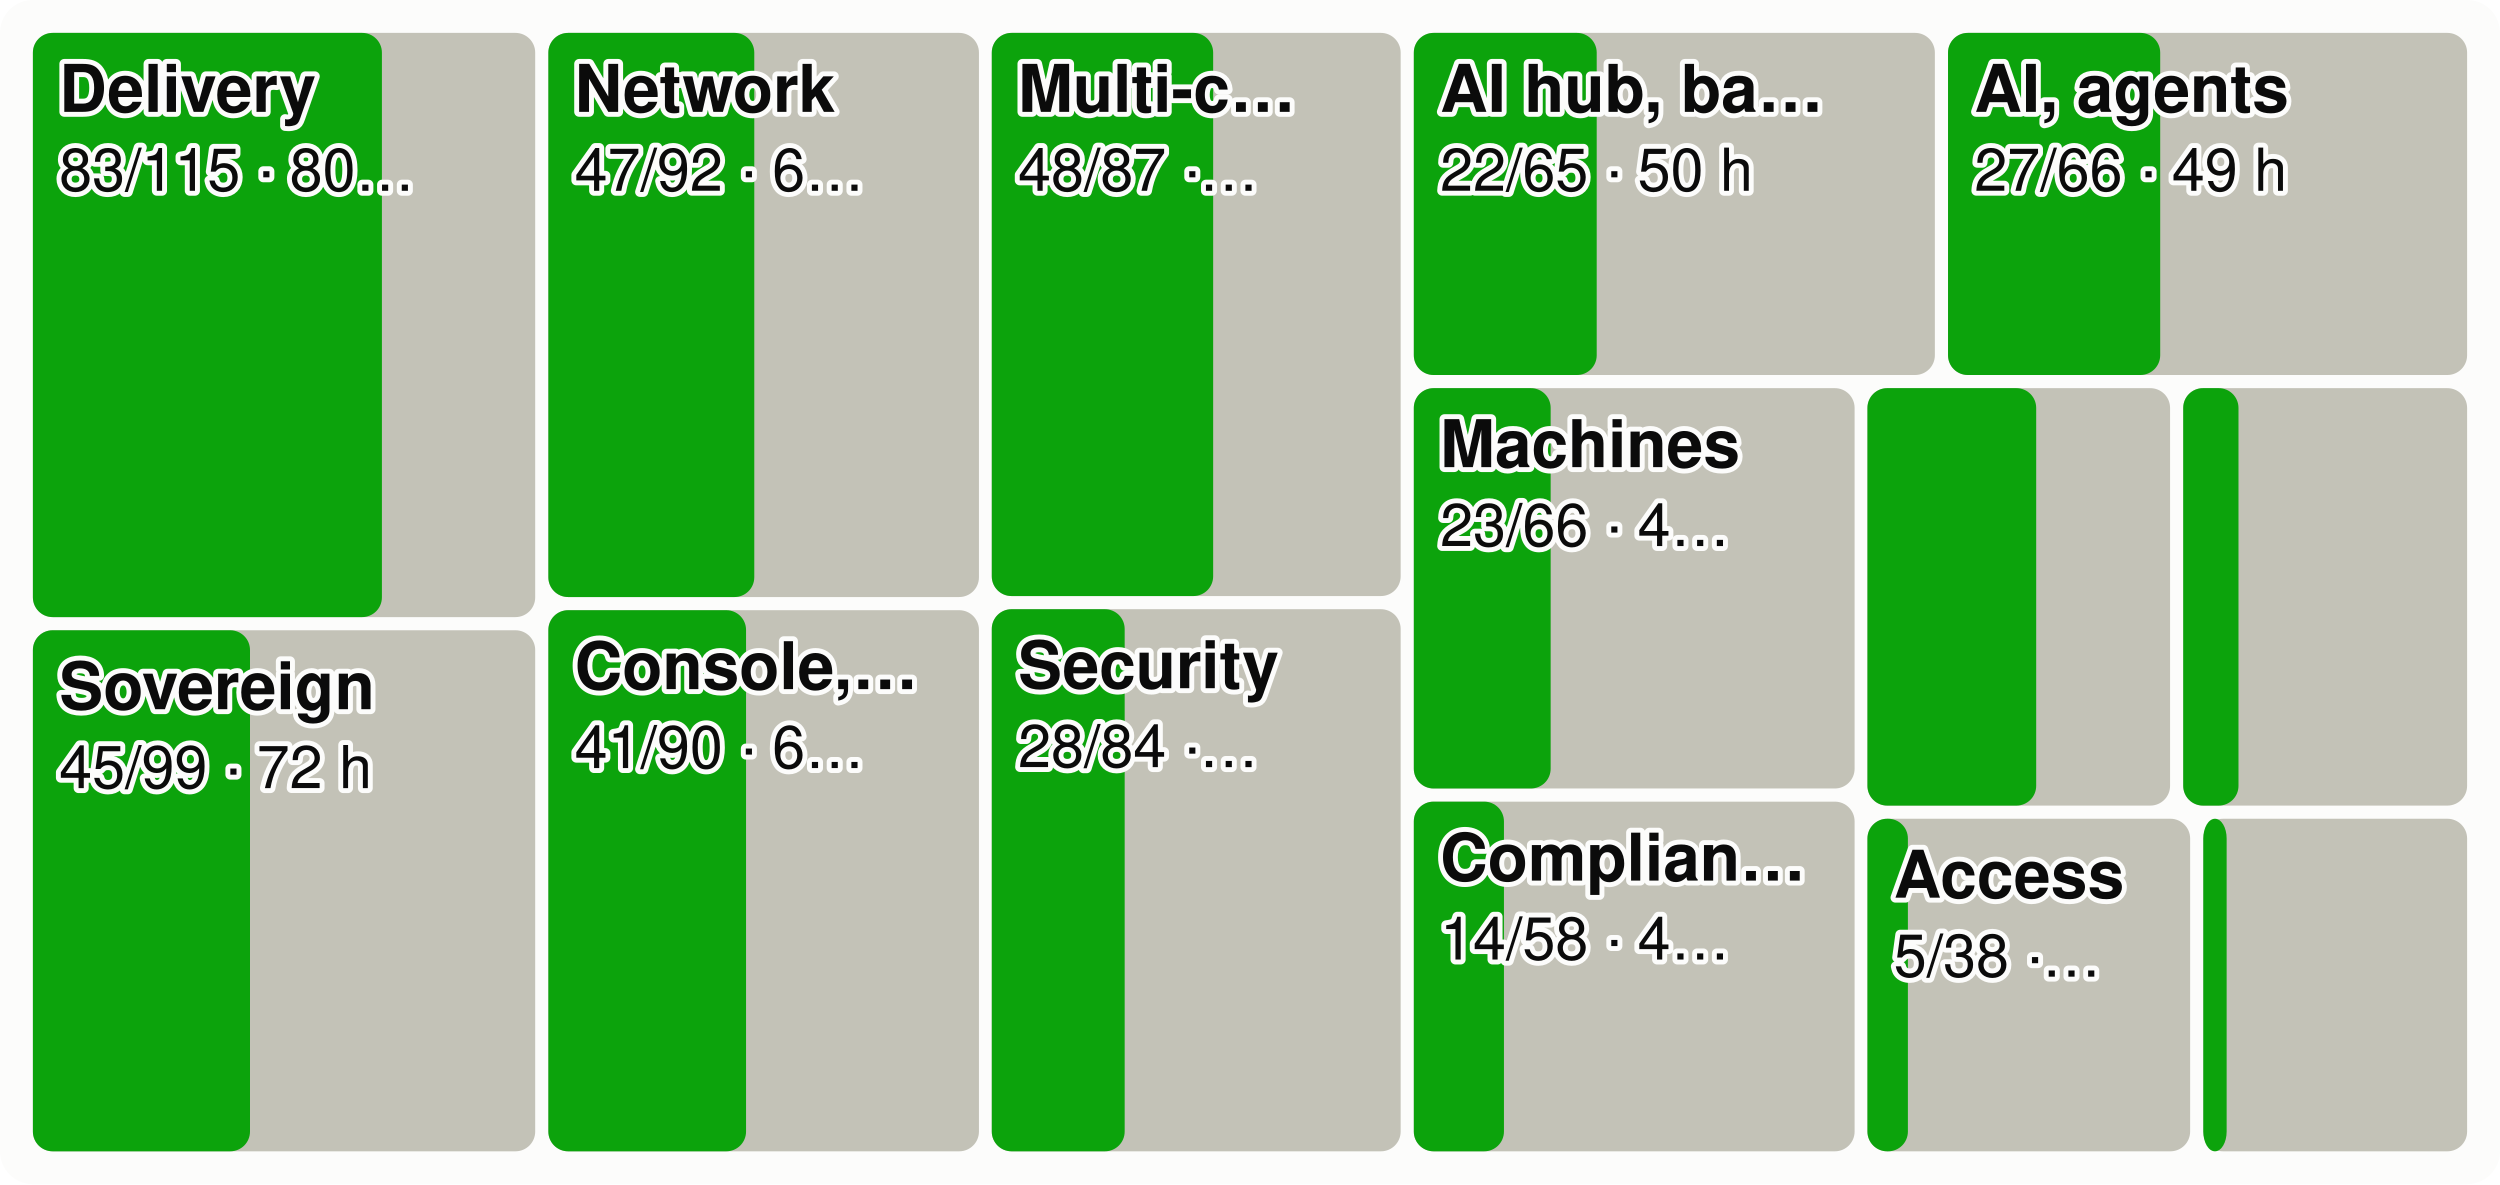
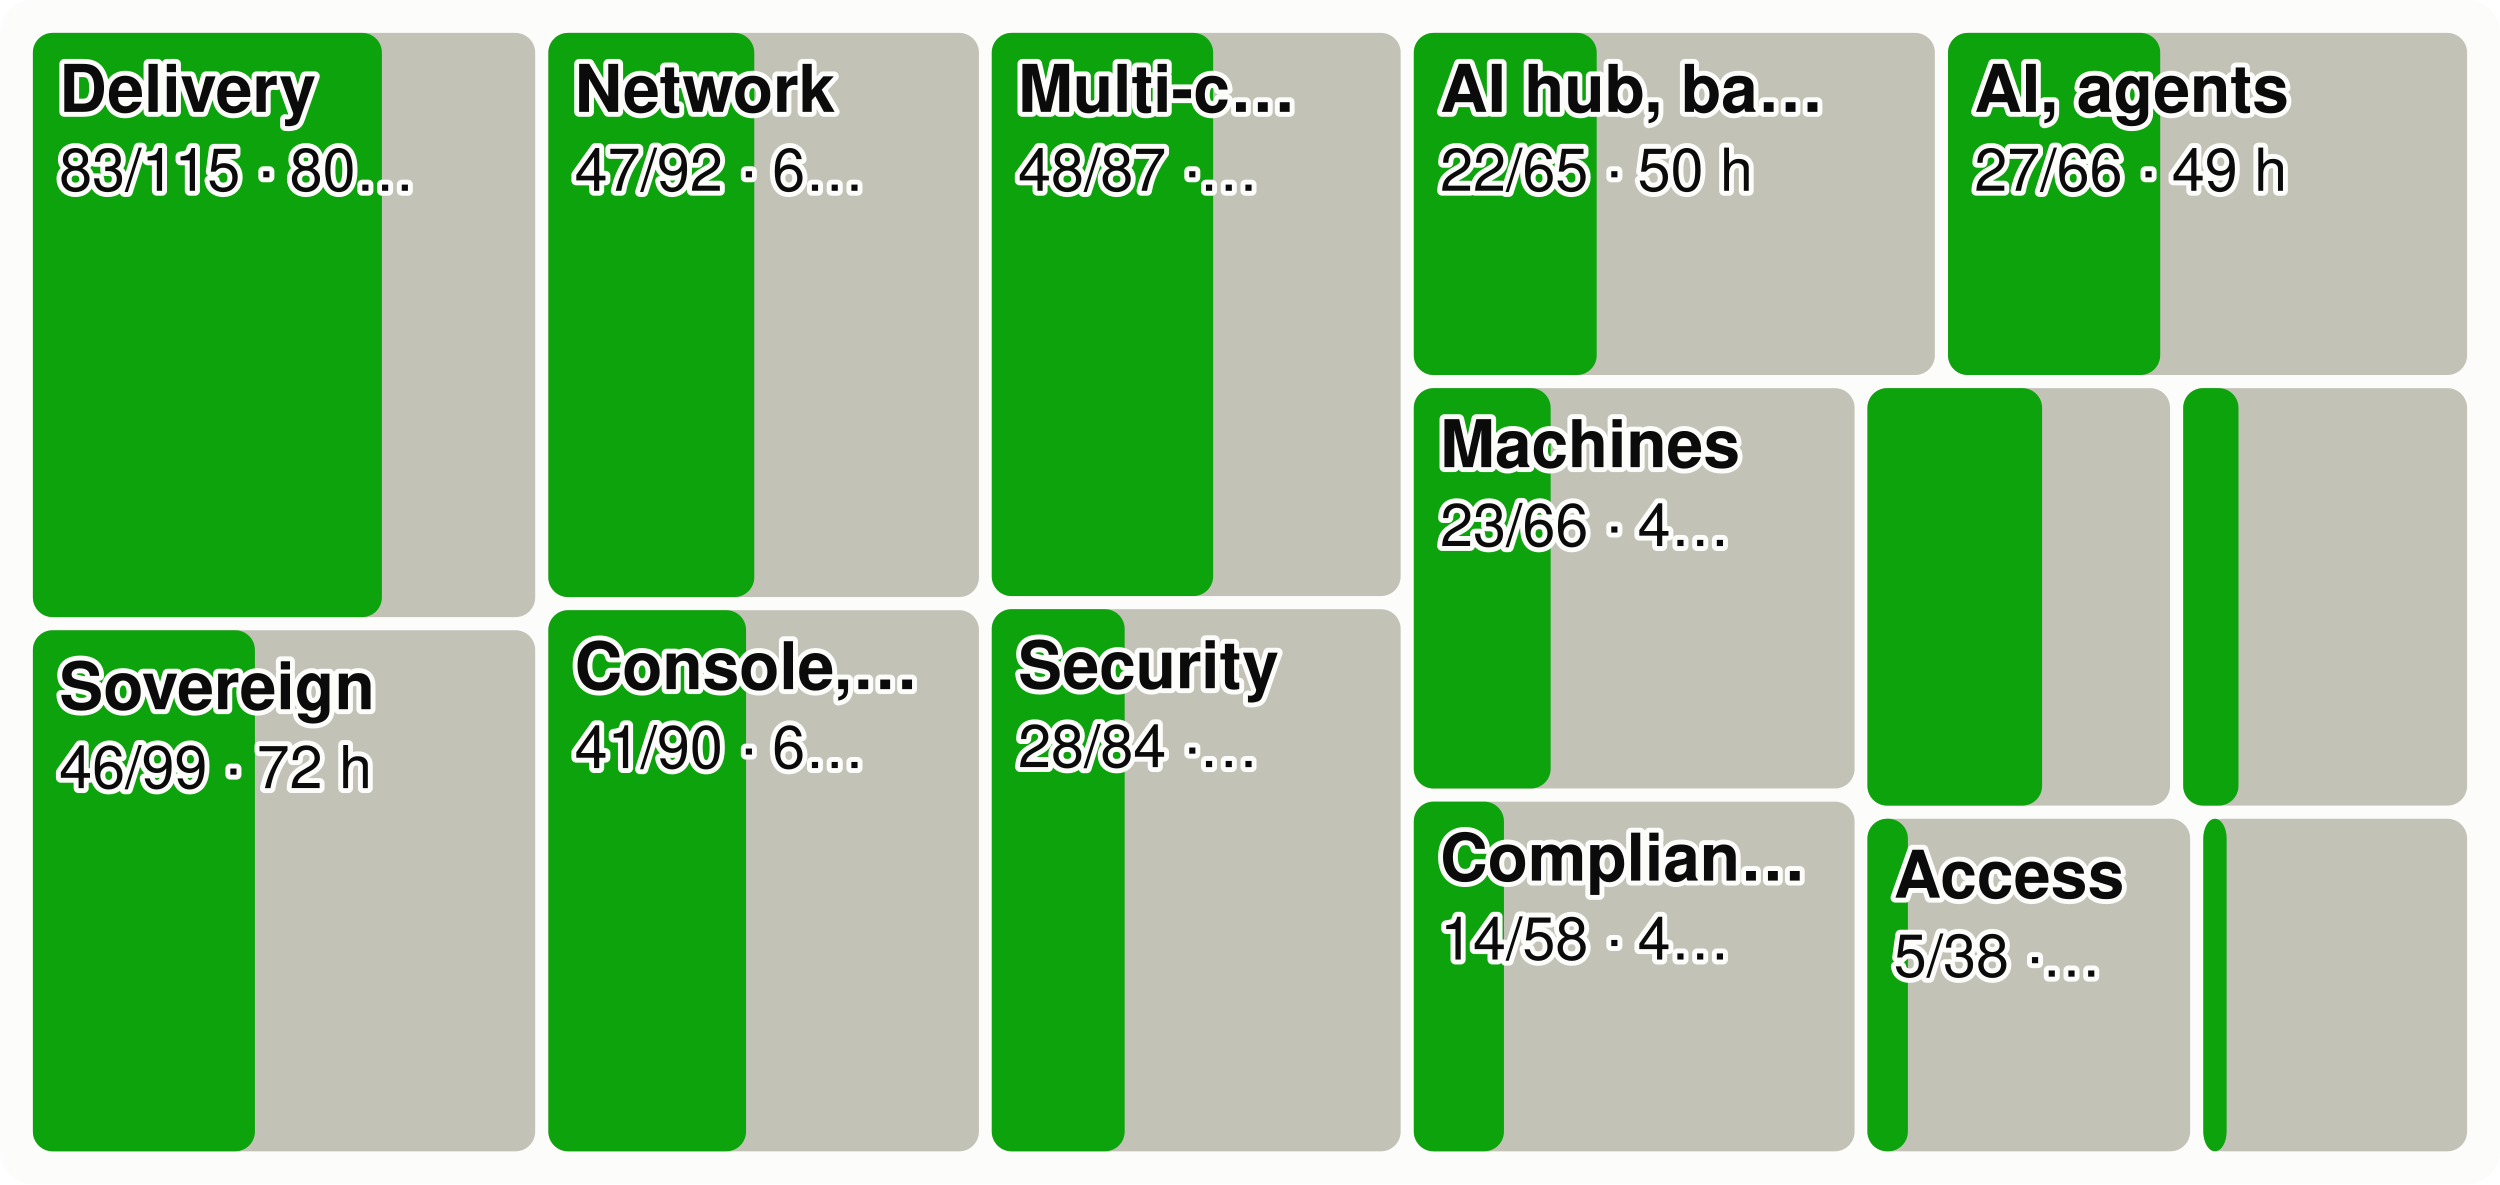
<svg xmlns="http://www.w3.org/2000/svg" viewBox="0 0 760 360" width="760" height="360" font-family="system-ui,-apple-system,Segoe UI,Helvetica,Arial,sans-serif" font-size="18" role="img" aria-label="Every product area as a tile sized by effort, the merged share in green">
  <style>.h{paint-order:stroke;stroke:#fcfcfb;stroke-width:3px;stroke-linejoin:round}.rg{stroke:#fcfcfb}@media (prefers-color-scheme: dark){.bg{fill:#1a1a19}.t1{fill:#f0efec}.t2{fill:#c3c2b7}.gr{stroke:#2c2c2a}.ax{stroke:#383835}.ld{stroke:#383835}.br{stroke:#c3c2b7}.m{stroke:#3987e5}.dp{stroke:#d95926}.v{stroke:#199e70}.i2{stroke:#c3c2b7}.i1{stroke:#f0efec}.f1{fill:#3987e5}.f2{fill:#d95926}.f3{fill:#199e70}.f4{fill:#c98500}.ev{fill:#c3c2b7}.inv{fill:#1a1a19}.done{fill:#cde2fb}.todo{fill:#52514e}.tile{fill:#262624}.h,.rg{stroke:#1a1a19}}</style>
  <rect width="760" height="360" rx="10" class="bg" fill="#fcfcfb" />
  <rect x="10.0" y="10.0" width="152.7" height="177.6" rx="6" class="todo" fill="#c3c2b7" />
  <rect x="10.0" y="10.0" width="106.1" height="177.6" rx="6" class="gain" fill="#0ca30c" />
  <text x="18.0" y="34.0" class="t1 h" fill="#0b0b0b" font-size="20" font-weight="600">Delivery</text>
  <text x="18.0" y="58.0" class="t1 h" fill="#0b0b0b" font-size="18">83/115 · 80…</text>
  <rect x="10.0" y="191.6" width="152.7" height="158.4" rx="6" class="todo" fill="#c3c2b7" />
-   <rect x="10.0" y="191.6" width="66.0" height="158.4" rx="6" class="gain" fill="#0ca30c" />
+   <rect x="10.0" y="191.6" width="67.5" height="158.4" rx="6" class="gain" fill="#0ca30c" />
  <text x="18.0" y="215.6" class="t1 h" fill="#0b0b0b" font-size="20" font-weight="600">Sovereign</text>
-   <text x="18.0" y="239.6" class="t1 h" fill="#0b0b0b" font-size="18">45/99 · 72 h</text>
+   <text x="18.0" y="239.6" class="t1 h" fill="#0b0b0b" font-size="18">46/99 · 72 h</text>
  <rect x="166.7" y="10.0" width="130.9" height="171.5" rx="6" class="todo" fill="#c3c2b7" />
  <rect x="166.7" y="10.0" width="62.6" height="171.5" rx="6" class="gain" fill="#0ca30c" />
  <text x="174.7" y="34.0" class="t1 h" fill="#0b0b0b" font-size="20" font-weight="600">Network</text>
  <text x="174.7" y="58.0" class="t1 h" fill="#0b0b0b" font-size="18">47/92 · 6…</text>
  <rect x="166.7" y="185.5" width="130.9" height="164.5" rx="6" class="todo" fill="#c3c2b7" />
  <rect x="166.7" y="185.5" width="60.1" height="164.5" rx="6" class="gain" fill="#0ca30c" />
  <text x="174.7" y="209.5" class="t1 h" fill="#0b0b0b" font-size="20" font-weight="600">Console,…</text>
  <text x="174.7" y="233.5" class="t1 h" fill="#0b0b0b" font-size="18">41/90 · 6…</text>
  <rect x="301.5" y="10.0" width="124.3" height="171.2" rx="6" class="todo" fill="#c3c2b7" />
  <rect x="301.5" y="10.0" width="67.3" height="171.2" rx="6" class="gain" fill="#0ca30c" />
  <text x="309.5" y="34.0" class="t1 h" fill="#0b0b0b" font-size="20" font-weight="600">Multi-c…</text>
  <text x="309.5" y="58.0" class="t1 h" fill="#0b0b0b" font-size="18">48/87 ·…</text>
  <rect x="301.5" y="185.2" width="124.3" height="164.8" rx="6" class="todo" fill="#c3c2b7" />
  <rect x="301.5" y="185.2" width="40.4" height="164.8" rx="6" class="gain" fill="#0ca30c" />
  <text x="309.5" y="209.2" class="t1 h" fill="#0b0b0b" font-size="20" font-weight="600">Security</text>
  <text x="309.5" y="233.2" class="t1 h" fill="#0b0b0b" font-size="18">28/84 ·…</text>
  <rect x="429.8" y="10.0" width="158.4" height="104.0" rx="6" class="todo" fill="#c3c2b7" />
  <rect x="429.8" y="10.0" width="55.6" height="104.0" rx="6" class="gain" fill="#0ca30c" />
  <text x="437.8" y="34.0" class="t1 h" fill="#0b0b0b" font-size="20" font-weight="600">AI hub, ba…</text>
  <text x="437.8" y="58.0" class="t1 h" fill="#0b0b0b" font-size="18">22/65 · 50 h</text>
  <rect x="592.2" y="10.0" width="157.8" height="104.0" rx="6" class="todo" fill="#c3c2b7" />
  <rect x="592.2" y="10.0" width="64.5" height="104.0" rx="6" class="gain" fill="#0ca30c" />
  <text x="600.2" y="34.0" class="t1 h" fill="#0b0b0b" font-size="20" font-weight="600">AI, agents</text>
  <text x="600.2" y="58.0" class="t1 h" fill="#0b0b0b" font-size="18">27/66 · 49 h</text>
  <rect x="429.8" y="118.0" width="134.0" height="121.7" rx="6" class="todo" fill="#c3c2b7" />
  <rect x="429.8" y="118.0" width="41.6" height="121.7" rx="6" class="gain" fill="#0ca30c" />
  <text x="437.8" y="142.0" class="t1 h" fill="#0b0b0b" font-size="20" font-weight="600">Machines</text>
  <text x="437.8" y="166.0" class="t1 h" fill="#0b0b0b" font-size="18">23/66 · 4…</text>
  <rect x="429.8" y="243.7" width="134.0" height="106.3" rx="6" class="todo" fill="#c3c2b7" />
  <rect x="429.8" y="243.7" width="27.4" height="106.3" rx="6" class="gain" fill="#0ca30c" />
  <text x="437.8" y="267.7" class="t1 h" fill="#0b0b0b" font-size="20" font-weight="600">Complian…</text>
  <text x="437.8" y="291.7" class="t1 h" fill="#0b0b0b" font-size="18">14/58 · 4…</text>
  <rect x="567.7" y="118.0" width="92.0" height="126.9" rx="6" class="todo" fill="#c3c2b7" />
-   <rect x="567.7" y="118.0" width="51.3" height="126.9" rx="6" class="gain" fill="#0ca30c" />
+   <rect x="567.7" y="118.0" width="53.1" height="126.9" rx="6" class="gain" fill="#0ca30c" />
  <rect x="663.7" y="118.0" width="86.3" height="126.9" rx="6" class="todo" fill="#c3c2b7" />
  <rect x="663.7" y="118.0" width="16.8" height="126.9" rx="6" class="gain" fill="#0ca30c" />
  <rect x="567.7" y="248.9" width="98.1" height="101.1" rx="6" class="todo" fill="#c3c2b7" />
  <rect x="567.7" y="248.9" width="12.3" height="101.1" rx="6" class="gain" fill="#0ca30c" />
  <text x="575.7" y="272.9" class="t1 h" fill="#0b0b0b" font-size="20" font-weight="600">Access</text>
  <text x="575.7" y="296.9" class="t1 h" fill="#0b0b0b" font-size="18">5/38 ·…</text>
  <rect x="669.8" y="248.9" width="80.2" height="101.1" rx="6" class="todo" fill="#c3c2b7" />
  <rect x="669.8" y="248.9" width="7.1" height="101.1" rx="6" class="gain" fill="#0ca30c" />
</svg>
